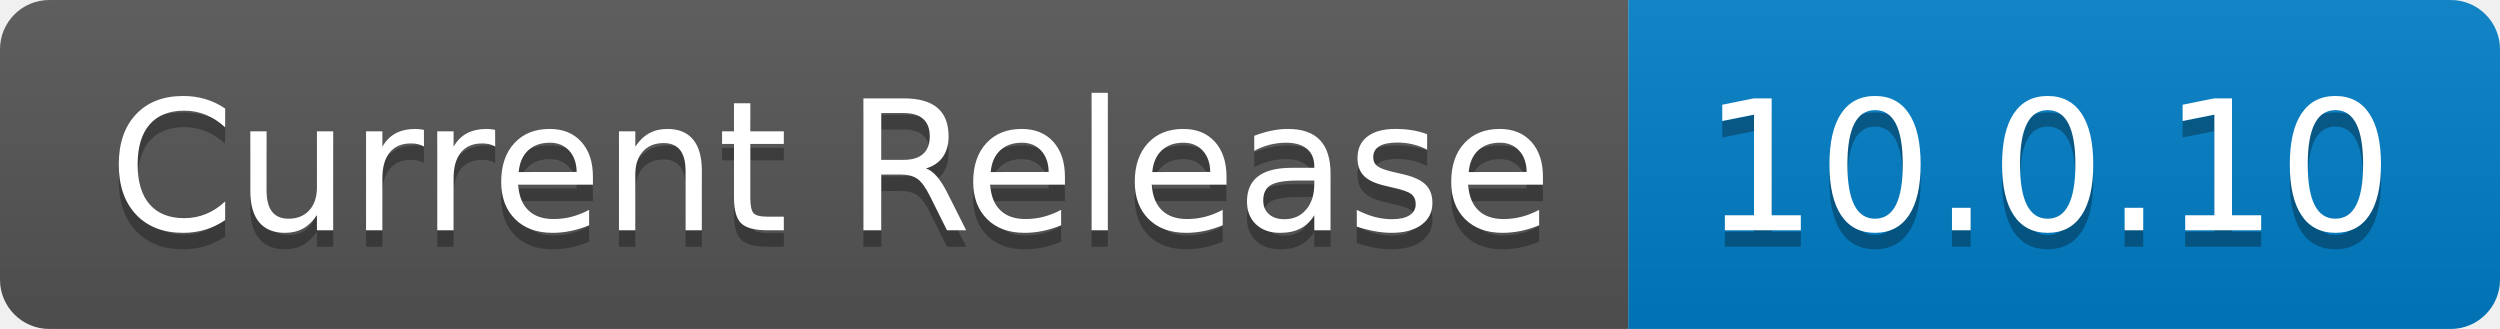
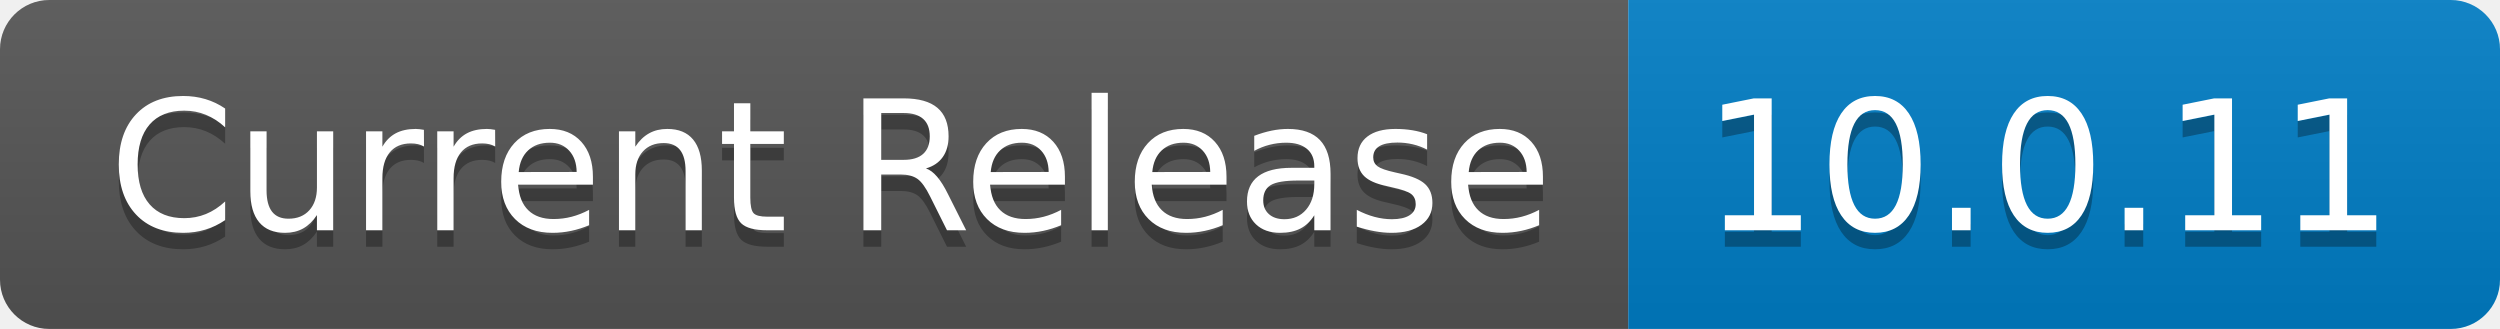
- <svg xmlns="http://www.w3.org/2000/svg" width="152" height="20" role="img" aria-label="Current Release: 10.0.10">
+ <svg xmlns="http://www.w3.org/2000/svg" width="152" height="20" role="img" aria-label="Current Release: 10.0.11">
  <linearGradient id="s" x2="0" y2="100%">
    <stop offset="0" stop-color="#bbb" stop-opacity=".1" />
    <stop offset="1" stop-opacity=".1" />
  </linearGradient>
  <clipPath id="r">
    <rect width="152" height="20" rx="3" fill="#fff" />
  </clipPath>
  <g clip-path="url(#r)">
    <rect width="99" height="20" fill="#555" />
    <rect x="99" width="53" height="20" fill="#007ec6" />
    <rect width="152" height="20" fill="url(#s)" />
  </g>
  <g fill="#fff" text-anchor="middle" font-family="Verdana,Geneva,DejaVu Sans,sans-serif" text-rendering="geometricPrecision" font-size="110">
    <text aria-hidden="true" x="505" y="150" fill="#010101" fill-opacity=".3" transform="scale(.1)" textLength="890">Current Release</text>
    <text x="505" y="140" transform="scale(.1)" fill="#fff" textLength="890">Current Release</text>
-     <text aria-hidden="true" x="1245" y="150" fill="#010101" fill-opacity=".3" transform="scale(.1)" textLength="430">10.0.10</text>
-     <text x="1245" y="140" transform="scale(.1)" fill="#fff" textLength="430">10.0.10</text>
+     <text aria-hidden="true" x="1245" y="150" fill="#010101" fill-opacity=".3" transform="scale(.1)" textLength="430">10.0.11</text>
+     <text x="1245" y="140" transform="scale(.1)" fill="#fff" textLength="430">10.0.11</text>
  </g>
</svg>
